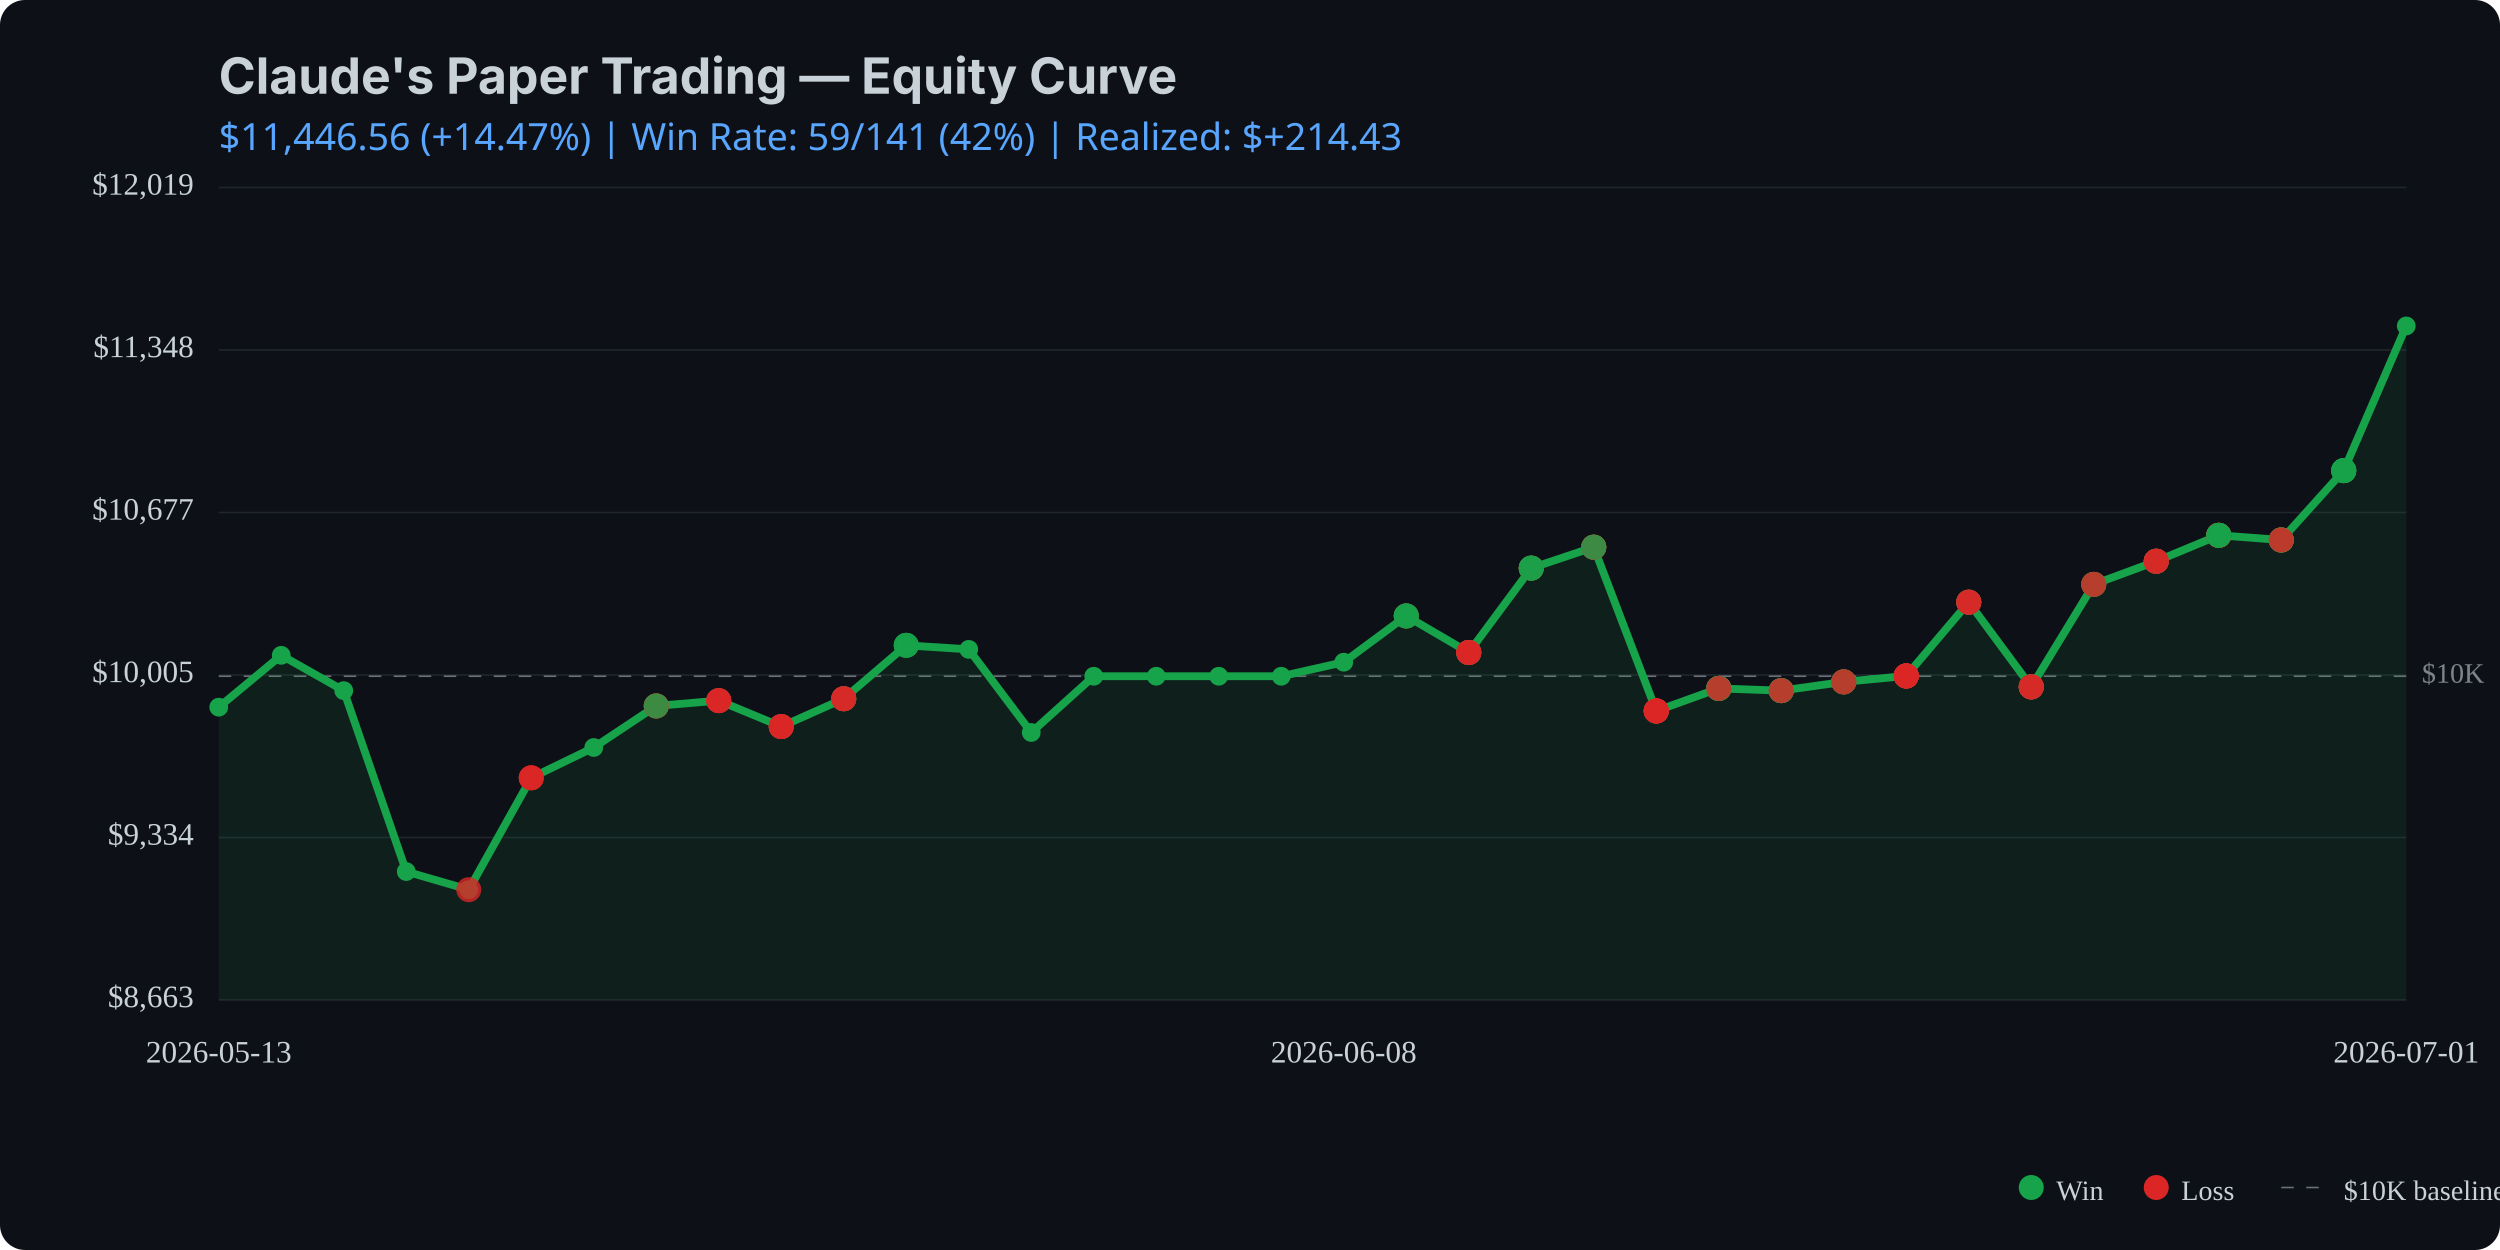
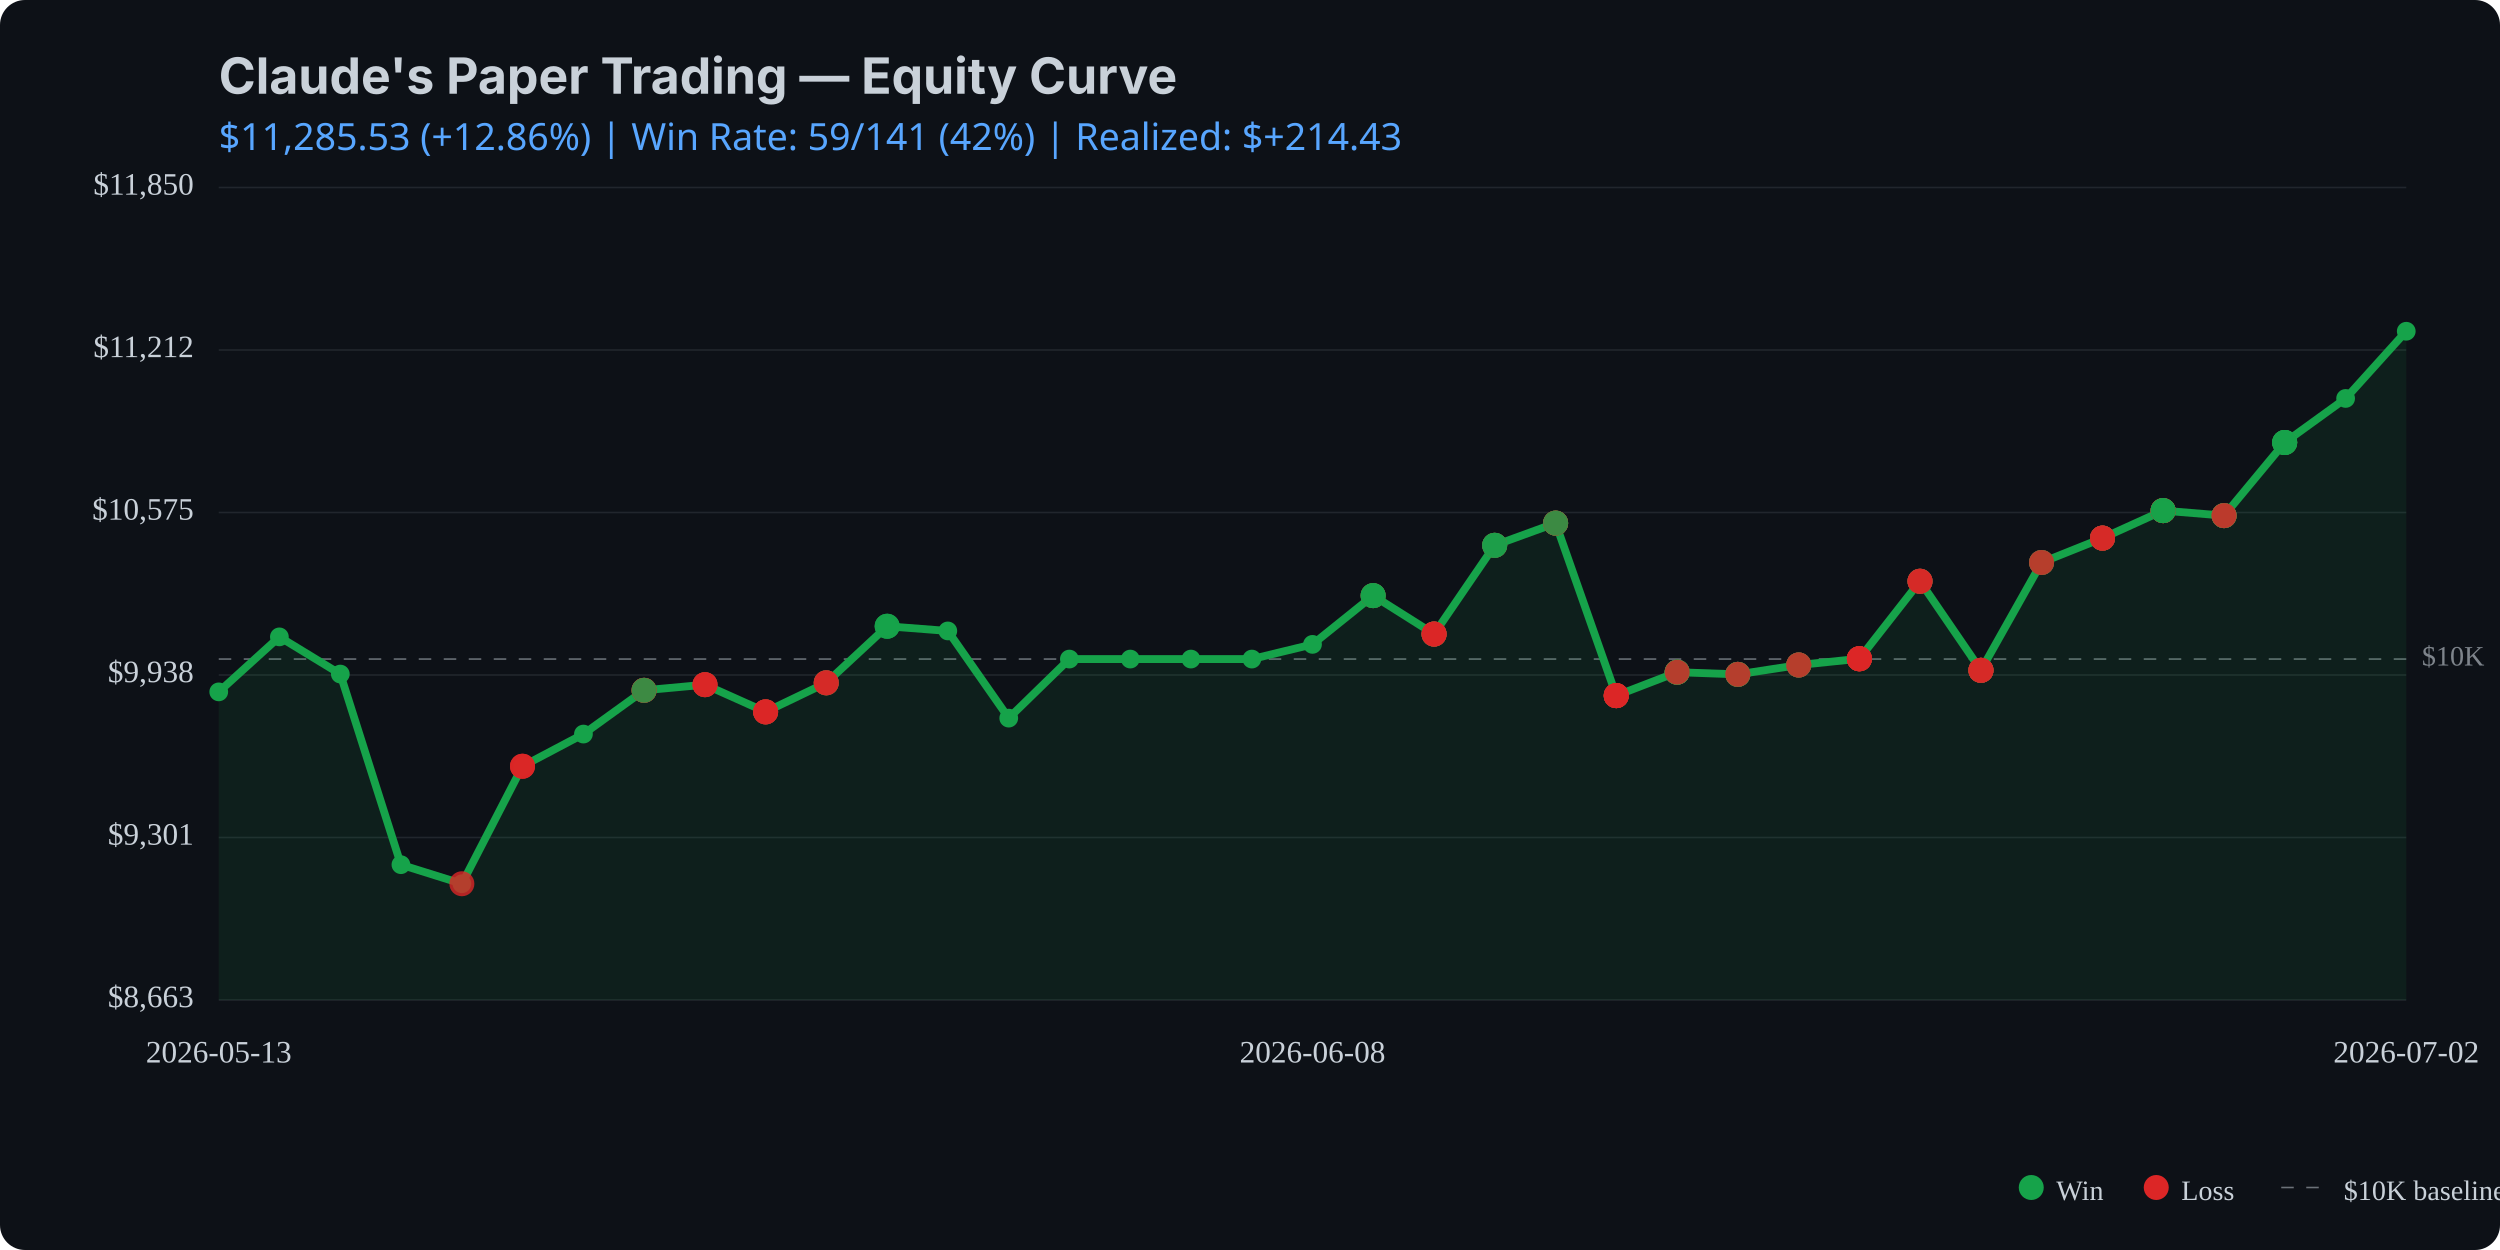
<svg xmlns="http://www.w3.org/2000/svg" viewBox="0 0 800 400" width="800" height="400">
  <rect width="800" height="400" fill="#0d1117" rx="8" />
  <text x="70" y="30" fill="#c9d1d9" font-family="system-ui, -apple-system, sans-serif" font-size="16" font-weight="bold">Claude's Paper Trading — Equity Curve</text>
  <text x="70" y="48" fill="#58a6ff" font-family="system-ui, sans-serif" font-size="12">
-     $11,446.56 (+14.47%) | Win Rate: 59/141 (42%) | Realized: $+214.43
+     $11,285.53 (+12.86%) | Win Rate: 59/141 (42%) | Realized: $+214.43
  </text>
  <line x1="70" y1="320.0" x2="770" y2="320.0" stroke="#21262d" stroke-width="0.5" />
  <line x1="70" y1="268.0" x2="770" y2="268.0" stroke="#21262d" stroke-width="0.5" />
  <line x1="70" y1="216.0" x2="770" y2="216.0" stroke="#21262d" stroke-width="0.5" />
  <line x1="70" y1="164.0" x2="770" y2="164.0" stroke="#21262d" stroke-width="0.5" />
  <line x1="70" y1="112.0" x2="770" y2="112.0" stroke="#21262d" stroke-width="0.5" />
  <line x1="70" y1="60.0" x2="770" y2="60.0" stroke="#21262d" stroke-width="0.5" />
-   <line x1="70" y1="216.4" x2="770" y2="216.4" stroke="#c9d1d9" stroke-width="0.5" stroke-dasharray="4,4" opacity="0.5" />
-   <text x="775" y="216.4" fill="#c9d1d9" font-size="9" opacity="0.6" dominant-baseline="middle">$10K</text>
-   <path d="M 70.0 226.3 L 90.0 209.7 L 110.0 221.0 L 130.0 278.9 L 150.0 284.7 L 170.0 248.9 L 190.0 239.2 L 210.0 225.9 L 230.0 224.2 L 250.0 232.5 L 270.0 223.6 L 290.0 206.5 L 310.0 207.8 L 330.0 234.4 L 350.0 216.4 L 370.0 216.4 L 390.0 216.4 L 410.0 216.4 L 430.0 211.9 L 450.0 197.1 L 470.0 208.8 L 490.0 181.8 L 510.0 175.1 L 530.0 227.5 L 550.0 220.3 L 570.0 221.0 L 590.0 218.2 L 610.0 216.3 L 630.0 192.7 L 650.0 219.8 L 670.0 187.0 L 690.0 179.6 L 710.0 171.3 L 730.0 172.8 L 750.0 150.6 L 770.0 104.3 L 770.0 320.0 L 70.0 320.0 Z" fill="#16a34a" opacity="0.1" />
-   <path d="M 70.0 226.3 L 90.0 209.7 L 110.0 221.0 L 130.0 278.9 L 150.0 284.7 L 170.0 248.9 L 190.0 239.2 L 210.0 225.9 L 230.0 224.2 L 250.0 232.5 L 270.0 223.6 L 290.0 206.5 L 310.0 207.8 L 330.0 234.4 L 350.0 216.4 L 370.0 216.4 L 390.0 216.4 L 410.0 216.4 L 430.0 211.9 L 450.0 197.1 L 470.0 208.8 L 490.0 181.8 L 510.0 175.1 L 530.0 227.5 L 550.0 220.3 L 570.0 221.0 L 590.0 218.2 L 610.0 216.3 L 630.0 192.7 L 650.0 219.8 L 670.0 187.0 L 690.0 179.6 L 710.0 171.3 L 730.0 172.8 L 750.0 150.6 L 770.0 104.3" fill="none" stroke="#16a34a" stroke-width="2.5" stroke-linecap="round" stroke-linejoin="round" />
-   <circle cx="70.0" cy="226.3" r="3" fill="#16a34a" />
-   <circle cx="90.0" cy="209.7" r="3" fill="#16a34a" />
-   <circle cx="110.0" cy="221.0" r="3" fill="#16a34a" />
-   <circle cx="130.0" cy="278.9" r="3" fill="#16a34a" />
-   <circle cx="150.0" cy="284.7" r="3" fill="#16a34a" />
-   <circle cx="170.0" cy="248.9" r="3" fill="#16a34a" />
-   <circle cx="190.0" cy="239.2" r="3" fill="#16a34a" />
-   <circle cx="210.0" cy="225.9" r="3" fill="#16a34a" />
-   <circle cx="230.0" cy="224.2" r="3" fill="#16a34a" />
-   <circle cx="250.0" cy="232.5" r="3" fill="#16a34a" />
-   <circle cx="270.0" cy="223.6" r="3" fill="#16a34a" />
-   <circle cx="290.0" cy="206.5" r="3" fill="#16a34a" />
-   <circle cx="310.0" cy="207.8" r="3" fill="#16a34a" />
-   <circle cx="330.0" cy="234.4" r="3" fill="#16a34a" />
-   <circle cx="350.0" cy="216.4" r="3" fill="#16a34a" />
-   <circle cx="370.0" cy="216.4" r="3" fill="#16a34a" />
-   <circle cx="390.0" cy="216.4" r="3" fill="#16a34a" />
-   <circle cx="410.0" cy="216.4" r="3" fill="#16a34a" />
-   <circle cx="430.0" cy="211.9" r="3" fill="#16a34a" />
-   <circle cx="450.0" cy="197.1" r="3" fill="#16a34a" />
-   <circle cx="470.0" cy="208.8" r="3" fill="#16a34a" />
-   <circle cx="490.0" cy="181.8" r="3" fill="#16a34a" />
-   <circle cx="510.0" cy="175.1" r="3" fill="#16a34a" />
-   <circle cx="530.0" cy="227.5" r="3" fill="#16a34a" />
-   <circle cx="550.0" cy="220.3" r="3" fill="#16a34a" />
-   <circle cx="570.0" cy="221.0" r="3" fill="#16a34a" />
-   <circle cx="590.0" cy="218.2" r="3" fill="#16a34a" />
-   <circle cx="610.0" cy="216.3" r="3" fill="#16a34a" />
-   <circle cx="630.0" cy="192.7" r="3" fill="#16a34a" />
-   <circle cx="650.0" cy="219.8" r="3" fill="#16a34a" />
-   <circle cx="670.0" cy="187.0" r="3" fill="#16a34a" />
-   <circle cx="690.0" cy="179.6" r="3" fill="#16a34a" />
-   <circle cx="710.0" cy="171.3" r="3" fill="#16a34a" />
-   <circle cx="730.0" cy="172.8" r="3" fill="#16a34a" />
-   <circle cx="750.0" cy="150.6" r="3" fill="#16a34a" />
-   <circle cx="770.0" cy="104.3" r="3" fill="#16a34a" />
-   <circle cx="150.0" cy="284.7" r="4" fill="#dc2626" opacity="0.8" />
-   <circle cx="170.0" cy="248.9" r="4" fill="#dc2626" opacity="0.8" />
-   <circle cx="170.0" cy="248.9" r="4" fill="#dc2626" opacity="0.8" />
-   <circle cx="170.0" cy="248.9" r="4" fill="#dc2626" opacity="0.8" />
-   <circle cx="210.0" cy="225.9" r="4" fill="#dc2626" opacity="0.8" />
-   <circle cx="210.0" cy="225.9" r="4" fill="#16a34a" opacity="0.8" />
-   <circle cx="210.0" cy="225.9" r="4" fill="#dc2626" opacity="0.8" />
-   <circle cx="210.0" cy="225.9" r="4" fill="#dc2626" opacity="0.8" />
-   <circle cx="210.0" cy="225.9" r="4" fill="#16a34a" opacity="0.8" />
-   <circle cx="230.0" cy="224.2" r="4" fill="#16a34a" opacity="0.8" />
-   <circle cx="230.0" cy="224.2" r="4" fill="#dc2626" opacity="0.8" />
-   <circle cx="230.0" cy="224.2" r="4" fill="#dc2626" opacity="0.8" />
-   <circle cx="230.0" cy="224.2" r="4" fill="#dc2626" opacity="0.8" />
-   <circle cx="250.0" cy="232.5" r="4" fill="#dc2626" opacity="0.8" />
-   <circle cx="250.0" cy="232.5" r="4" fill="#16a34a" opacity="0.8" />
-   <circle cx="250.0" cy="232.5" r="4" fill="#dc2626" opacity="0.8" />
-   <circle cx="250.0" cy="232.5" r="4" fill="#dc2626" opacity="0.8" />
-   <circle cx="250.0" cy="232.5" r="4" fill="#dc2626" opacity="0.8" />
-   <circle cx="270.0" cy="223.6" r="4" fill="#16a34a" opacity="0.8" />
-   <circle cx="270.0" cy="223.6" r="4" fill="#dc2626" opacity="0.8" />
-   <circle cx="270.0" cy="223.6" r="4" fill="#16a34a" opacity="0.8" />
-   <circle cx="270.0" cy="223.6" r="4" fill="#dc2626" opacity="0.8" />
-   <circle cx="270.0" cy="223.6" r="4" fill="#dc2626" opacity="0.8" />
-   <circle cx="290.0" cy="206.5" r="4" fill="#16a34a" opacity="0.8" />
-   <circle cx="290.0" cy="206.5" r="4" fill="#16a34a" opacity="0.8" />
-   <circle cx="290.0" cy="206.5" r="4" fill="#16a34a" opacity="0.8" />
-   <circle cx="450.0" cy="197.1" r="4" fill="#dc2626" opacity="0.8" />
-   <circle cx="450.0" cy="197.1" r="4" fill="#dc2626" opacity="0.8" />
-   <circle cx="450.0" cy="197.1" r="4" fill="#16a34a" opacity="0.8" />
-   <circle cx="450.0" cy="197.1" r="4" fill="#16a34a" opacity="0.8" />
-   <circle cx="450.0" cy="197.1" r="4" fill="#16a34a" opacity="0.8" />
-   <circle cx="470.0" cy="208.8" r="4" fill="#16a34a" opacity="0.8" />
-   <circle cx="470.0" cy="208.8" r="4" fill="#16a34a" opacity="0.8" />
-   <circle cx="470.0" cy="208.8" r="4" fill="#dc2626" opacity="0.8" />
-   <circle cx="470.0" cy="208.8" r="4" fill="#16a34a" opacity="0.8" />
-   <circle cx="470.0" cy="208.8" r="4" fill="#dc2626" opacity="0.8" />
-   <circle cx="470.0" cy="208.8" r="4" fill="#dc2626" opacity="0.8" />
-   <circle cx="470.0" cy="208.8" r="4" fill="#dc2626" opacity="0.8" />
-   <circle cx="490.0" cy="181.8" r="4" fill="#dc2626" opacity="0.8" />
-   <circle cx="490.0" cy="181.8" r="4" fill="#16a34a" opacity="0.8" />
-   <circle cx="490.0" cy="181.8" r="4" fill="#16a34a" opacity="0.8" />
-   <circle cx="490.0" cy="181.8" r="4" fill="#dc2626" opacity="0.8" />
-   <circle cx="490.0" cy="181.8" r="4" fill="#16a34a" opacity="0.8" />
-   <circle cx="490.0" cy="181.8" r="4" fill="#16a34a" opacity="0.8" />
-   <circle cx="510.0" cy="175.1" r="4" fill="#dc2626" opacity="0.8" />
-   <circle cx="510.0" cy="175.1" r="4" fill="#16a34a" opacity="0.8" />
-   <circle cx="510.0" cy="175.1" r="4" fill="#16a34a" opacity="0.8" />
-   <circle cx="510.0" cy="175.1" r="4" fill="#16a34a" opacity="0.8" />
-   <circle cx="510.0" cy="175.1" r="4" fill="#dc2626" opacity="0.8" />
-   <circle cx="510.0" cy="175.1" r="4" fill="#dc2626" opacity="0.8" />
-   <circle cx="510.0" cy="175.1" r="4" fill="#16a34a" opacity="0.8" />
-   <circle cx="530.0" cy="227.5" r="4" fill="#16a34a" opacity="0.8" />
-   <circle cx="530.0" cy="227.5" r="4" fill="#dc2626" opacity="0.8" />
-   <circle cx="530.0" cy="227.5" r="4" fill="#dc2626" opacity="0.8" />
-   <circle cx="530.0" cy="227.5" r="4" fill="#16a34a" opacity="0.8" />
-   <circle cx="530.0" cy="227.5" r="4" fill="#dc2626" opacity="0.8" />
-   <circle cx="530.0" cy="227.5" r="4" fill="#dc2626" opacity="0.8" />
-   <circle cx="530.0" cy="227.5" r="4" fill="#dc2626" opacity="0.8" />
-   <circle cx="530.0" cy="227.5" r="4" fill="#dc2626" opacity="0.8" />
-   <circle cx="530.0" cy="227.5" r="4" fill="#dc2626" opacity="0.8" />
-   <circle cx="550.0" cy="220.3" r="4" fill="#dc2626" opacity="0.8" />
-   <circle cx="550.0" cy="220.3" r="4" fill="#16a34a" opacity="0.8" />
-   <circle cx="550.0" cy="220.3" r="4" fill="#dc2626" opacity="0.8" />
-   <circle cx="550.0" cy="220.3" r="4" fill="#16a34a" opacity="0.8" />
-   <circle cx="550.0" cy="220.3" r="4" fill="#16a34a" opacity="0.8" />
-   <circle cx="550.0" cy="220.3" r="4" fill="#16a34a" opacity="0.8" />
-   <circle cx="550.0" cy="220.3" r="4" fill="#16a34a" opacity="0.8" />
-   <circle cx="550.0" cy="220.3" r="4" fill="#16a34a" opacity="0.8" />
-   <circle cx="550.0" cy="220.3" r="4" fill="#dc2626" opacity="0.8" />
-   <circle cx="570.0" cy="221.0" r="4" fill="#16a34a" opacity="0.8" />
-   <circle cx="570.0" cy="221.0" r="4" fill="#dc2626" opacity="0.8" />
-   <circle cx="570.0" cy="221.0" r="4" fill="#dc2626" opacity="0.8" />
-   <circle cx="570.0" cy="221.0" r="4" fill="#16a34a" opacity="0.8" />
-   <circle cx="570.0" cy="221.0" r="4" fill="#16a34a" opacity="0.8" />
-   <circle cx="570.0" cy="221.0" r="4" fill="#16a34a" opacity="0.8" />
-   <circle cx="570.0" cy="221.0" r="4" fill="#dc2626" opacity="0.8" />
-   <circle cx="590.0" cy="218.2" r="4" fill="#dc2626" opacity="0.8" />
-   <circle cx="590.0" cy="218.2" r="4" fill="#dc2626" opacity="0.8" />
-   <circle cx="590.0" cy="218.2" r="4" fill="#dc2626" opacity="0.8" />
-   <circle cx="590.0" cy="218.2" r="4" fill="#16a34a" opacity="0.8" />
-   <circle cx="590.0" cy="218.2" r="4" fill="#16a34a" opacity="0.8" />
-   <circle cx="590.0" cy="218.2" r="4" fill="#dc2626" opacity="0.8" />
-   <circle cx="610.0" cy="216.3" r="4" fill="#dc2626" opacity="0.8" />
-   <circle cx="610.0" cy="216.3" r="4" fill="#dc2626" opacity="0.8" />
-   <circle cx="610.0" cy="216.3" r="4" fill="#dc2626" opacity="0.8" />
-   <circle cx="610.0" cy="216.3" r="4" fill="#dc2626" opacity="0.8" />
-   <circle cx="610.0" cy="216.3" r="4" fill="#16a34a" opacity="0.8" />
-   <circle cx="610.0" cy="216.3" r="4" fill="#dc2626" opacity="0.8" />
-   <circle cx="610.0" cy="216.3" r="4" fill="#dc2626" opacity="0.8" />
-   <circle cx="610.0" cy="216.3" r="4" fill="#dc2626" opacity="0.8" />
-   <circle cx="610.0" cy="216.3" r="4" fill="#dc2626" opacity="0.8" />
-   <circle cx="630.0" cy="192.7" r="4" fill="#dc2626" opacity="0.8" />
-   <circle cx="630.0" cy="192.7" r="4" fill="#16a34a" opacity="0.8" />
-   <circle cx="630.0" cy="192.7" r="4" fill="#dc2626" opacity="0.8" />
-   <circle cx="630.0" cy="192.7" r="4" fill="#16a34a" opacity="0.8" />
-   <circle cx="630.0" cy="192.7" r="4" fill="#dc2626" opacity="0.8" />
-   <circle cx="630.0" cy="192.7" r="4" fill="#dc2626" opacity="0.8" />
-   <circle cx="650.0" cy="219.8" r="4" fill="#dc2626" opacity="0.8" />
-   <circle cx="650.0" cy="219.8" r="4" fill="#16a34a" opacity="0.8" />
-   <circle cx="650.0" cy="219.8" r="4" fill="#dc2626" opacity="0.8" />
-   <circle cx="650.0" cy="219.8" r="4" fill="#dc2626" opacity="0.8" />
-   <circle cx="650.0" cy="219.8" r="4" fill="#dc2626" opacity="0.8" />
-   <circle cx="650.0" cy="219.8" r="4" fill="#16a34a" opacity="0.8" />
-   <circle cx="650.0" cy="219.8" r="4" fill="#dc2626" opacity="0.8" />
-   <circle cx="650.0" cy="219.8" r="4" fill="#dc2626" opacity="0.8" />
-   <circle cx="670.0" cy="187.0" r="4" fill="#dc2626" opacity="0.8" />
-   <circle cx="670.0" cy="187.0" r="4" fill="#dc2626" opacity="0.8" />
-   <circle cx="670.0" cy="187.0" r="4" fill="#16a34a" opacity="0.8" />
-   <circle cx="670.0" cy="187.0" r="4" fill="#16a34a" opacity="0.8" />
-   <circle cx="670.0" cy="187.0" r="4" fill="#dc2626" opacity="0.8" />
-   <circle cx="690.0" cy="179.6" r="4" fill="#16a34a" opacity="0.8" />
-   <circle cx="690.0" cy="179.6" r="4" fill="#dc2626" opacity="0.8" />
-   <circle cx="690.0" cy="179.6" r="4" fill="#dc2626" opacity="0.8" />
-   <circle cx="690.0" cy="179.6" r="4" fill="#dc2626" opacity="0.8" />
-   <circle cx="690.0" cy="179.6" r="4" fill="#dc2626" opacity="0.8" />
-   <circle cx="690.0" cy="179.6" r="4" fill="#16a34a" opacity="0.8" />
-   <circle cx="690.0" cy="179.6" r="4" fill="#dc2626" opacity="0.8" />
-   <circle cx="690.0" cy="179.6" r="4" fill="#dc2626" opacity="0.8" />
-   <circle cx="710.0" cy="171.3" r="4" fill="#dc2626" opacity="0.8" />
-   <circle cx="710.0" cy="171.3" r="4" fill="#dc2626" opacity="0.8" />
-   <circle cx="710.0" cy="171.3" r="4" fill="#dc2626" opacity="0.8" />
-   <circle cx="710.0" cy="171.3" r="4" fill="#dc2626" opacity="0.8" />
-   <circle cx="710.0" cy="171.3" r="4" fill="#dc2626" opacity="0.8" />
-   <circle cx="710.0" cy="171.3" r="4" fill="#dc2626" opacity="0.8" />
-   <circle cx="710.0" cy="171.3" r="4" fill="#16a34a" opacity="0.8" />
-   <circle cx="710.0" cy="171.3" r="4" fill="#16a34a" opacity="0.8" />
-   <circle cx="710.0" cy="171.3" r="4" fill="#16a34a" opacity="0.8" />
-   <circle cx="730.0" cy="172.8" r="4" fill="#16a34a" opacity="0.8" />
-   <circle cx="730.0" cy="172.8" r="4" fill="#dc2626" opacity="0.8" />
-   <circle cx="730.0" cy="172.8" r="4" fill="#16a34a" opacity="0.8" />
-   <circle cx="730.0" cy="172.8" r="4" fill="#16a34a" opacity="0.8" />
-   <circle cx="730.0" cy="172.8" r="4" fill="#16a34a" opacity="0.8" />
-   <circle cx="730.0" cy="172.8" r="4" fill="#dc2626" opacity="0.8" />
-   <circle cx="730.0" cy="172.8" r="4" fill="#16a34a" opacity="0.8" />
-   <circle cx="730.0" cy="172.8" r="4" fill="#dc2626" opacity="0.8" />
-   <circle cx="750.0" cy="150.6" r="4" fill="#dc2626" opacity="0.8" />
-   <circle cx="750.0" cy="150.6" r="4" fill="#16a34a" opacity="0.8" />
-   <circle cx="750.0" cy="150.6" r="4" fill="#16a34a" opacity="0.8" />
-   <circle cx="750.0" cy="150.6" r="4" fill="#16a34a" opacity="0.8" />
-   <circle cx="750.0" cy="150.6" r="4" fill="#16a34a" opacity="0.8" />
-   <circle cx="750.0" cy="150.6" r="4" fill="#16a34a" opacity="0.8" />
+   <line x1="70" y1="210.9" x2="770" y2="210.9" stroke="#c9d1d9" stroke-width="0.5" stroke-dasharray="4,4" opacity="0.5" />
+   <text x="775" y="210.9" fill="#c9d1d9" font-size="9" opacity="0.6" dominant-baseline="middle">$10K</text>
+   <path d="M 70.0 221.4 L 89.4 203.8 L 108.9 215.7 L 128.3 276.7 L 147.8 282.8 L 167.2 245.2 L 186.7 234.9 L 206.1 220.9 L 225.6 219.1 L 245.0 227.8 L 264.4 218.5 L 283.9 200.4 L 303.3 201.9 L 322.8 229.8 L 342.2 210.9 L 361.7 210.9 L 381.1 210.9 L 400.6 210.9 L 420.0 206.2 L 439.4 190.6 L 458.9 202.9 L 478.3 174.5 L 497.8 167.4 L 517.2 222.6 L 536.7 215.1 L 556.1 215.8 L 575.6 212.8 L 595.0 210.8 L 614.4 186.0 L 633.9 214.5 L 653.3 180.0 L 672.8 172.2 L 692.2 163.4 L 711.7 165.0 L 731.1 141.6 L 750.6 127.5 L 770.0 106.0 L 770.0 320.0 L 70.0 320.0 Z" fill="#16a34a" opacity="0.1" />
+   <path d="M 70.0 221.4 L 89.4 203.8 L 108.9 215.7 L 128.3 276.7 L 147.8 282.8 L 167.2 245.2 L 186.7 234.9 L 206.1 220.9 L 225.6 219.1 L 245.0 227.8 L 264.4 218.5 L 283.9 200.4 L 303.3 201.9 L 322.8 229.8 L 342.2 210.9 L 361.7 210.9 L 381.1 210.9 L 400.6 210.9 L 420.0 206.2 L 439.4 190.6 L 458.9 202.9 L 478.3 174.5 L 497.8 167.4 L 517.2 222.6 L 536.7 215.1 L 556.1 215.8 L 575.6 212.8 L 595.0 210.8 L 614.4 186.0 L 633.9 214.5 L 653.3 180.0 L 672.8 172.2 L 692.2 163.4 L 711.7 165.0 L 731.1 141.6 L 750.6 127.5 L 770.0 106.0" fill="none" stroke="#16a34a" stroke-width="2.5" stroke-linecap="round" stroke-linejoin="round" />
+   <circle cx="70.0" cy="221.4" r="3" fill="#16a34a" />
+   <circle cx="89.4" cy="203.8" r="3" fill="#16a34a" />
+   <circle cx="108.9" cy="215.7" r="3" fill="#16a34a" />
+   <circle cx="128.3" cy="276.7" r="3" fill="#16a34a" />
+   <circle cx="147.8" cy="282.8" r="3" fill="#16a34a" />
+   <circle cx="167.2" cy="245.2" r="3" fill="#16a34a" />
+   <circle cx="186.7" cy="234.9" r="3" fill="#16a34a" />
+   <circle cx="206.1" cy="220.9" r="3" fill="#16a34a" />
+   <circle cx="225.6" cy="219.1" r="3" fill="#16a34a" />
+   <circle cx="245.0" cy="227.8" r="3" fill="#16a34a" />
+   <circle cx="264.4" cy="218.5" r="3" fill="#16a34a" />
+   <circle cx="283.9" cy="200.4" r="3" fill="#16a34a" />
+   <circle cx="303.3" cy="201.9" r="3" fill="#16a34a" />
+   <circle cx="322.8" cy="229.8" r="3" fill="#16a34a" />
+   <circle cx="342.2" cy="210.9" r="3" fill="#16a34a" />
+   <circle cx="361.7" cy="210.9" r="3" fill="#16a34a" />
+   <circle cx="381.1" cy="210.9" r="3" fill="#16a34a" />
+   <circle cx="400.6" cy="210.9" r="3" fill="#16a34a" />
+   <circle cx="420.0" cy="206.2" r="3" fill="#16a34a" />
+   <circle cx="439.4" cy="190.6" r="3" fill="#16a34a" />
+   <circle cx="458.9" cy="202.9" r="3" fill="#16a34a" />
+   <circle cx="478.3" cy="174.5" r="3" fill="#16a34a" />
+   <circle cx="497.8" cy="167.4" r="3" fill="#16a34a" />
+   <circle cx="517.2" cy="222.6" r="3" fill="#16a34a" />
+   <circle cx="536.7" cy="215.1" r="3" fill="#16a34a" />
+   <circle cx="556.1" cy="215.8" r="3" fill="#16a34a" />
+   <circle cx="575.6" cy="212.8" r="3" fill="#16a34a" />
+   <circle cx="595.0" cy="210.8" r="3" fill="#16a34a" />
+   <circle cx="614.4" cy="186.0" r="3" fill="#16a34a" />
+   <circle cx="633.9" cy="214.5" r="3" fill="#16a34a" />
+   <circle cx="653.3" cy="180.0" r="3" fill="#16a34a" />
+   <circle cx="672.8" cy="172.2" r="3" fill="#16a34a" />
+   <circle cx="692.2" cy="163.4" r="3" fill="#16a34a" />
+   <circle cx="711.7" cy="165.0" r="3" fill="#16a34a" />
+   <circle cx="731.1" cy="141.6" r="3" fill="#16a34a" />
+   <circle cx="750.6" cy="127.5" r="3" fill="#16a34a" />
+   <circle cx="770.0" cy="106.0" r="3" fill="#16a34a" />
+   <circle cx="147.8" cy="282.8" r="4" fill="#dc2626" opacity="0.8" />
+   <circle cx="167.2" cy="245.2" r="4" fill="#dc2626" opacity="0.8" />
+   <circle cx="167.2" cy="245.2" r="4" fill="#dc2626" opacity="0.8" />
+   <circle cx="167.2" cy="245.2" r="4" fill="#dc2626" opacity="0.8" />
+   <circle cx="206.1" cy="220.9" r="4" fill="#dc2626" opacity="0.8" />
+   <circle cx="206.1" cy="220.9" r="4" fill="#16a34a" opacity="0.8" />
+   <circle cx="206.1" cy="220.9" r="4" fill="#dc2626" opacity="0.8" />
+   <circle cx="206.1" cy="220.9" r="4" fill="#dc2626" opacity="0.8" />
+   <circle cx="206.1" cy="220.9" r="4" fill="#16a34a" opacity="0.8" />
+   <circle cx="225.6" cy="219.1" r="4" fill="#16a34a" opacity="0.8" />
+   <circle cx="225.6" cy="219.1" r="4" fill="#dc2626" opacity="0.8" />
+   <circle cx="225.6" cy="219.1" r="4" fill="#dc2626" opacity="0.8" />
+   <circle cx="225.6" cy="219.1" r="4" fill="#dc2626" opacity="0.8" />
+   <circle cx="245.0" cy="227.8" r="4" fill="#dc2626" opacity="0.8" />
+   <circle cx="245.0" cy="227.8" r="4" fill="#16a34a" opacity="0.8" />
+   <circle cx="245.0" cy="227.8" r="4" fill="#dc2626" opacity="0.8" />
+   <circle cx="245.0" cy="227.8" r="4" fill="#dc2626" opacity="0.8" />
+   <circle cx="245.0" cy="227.8" r="4" fill="#dc2626" opacity="0.8" />
+   <circle cx="264.4" cy="218.5" r="4" fill="#16a34a" opacity="0.8" />
+   <circle cx="264.4" cy="218.5" r="4" fill="#dc2626" opacity="0.8" />
+   <circle cx="264.4" cy="218.5" r="4" fill="#16a34a" opacity="0.8" />
+   <circle cx="264.4" cy="218.5" r="4" fill="#dc2626" opacity="0.8" />
+   <circle cx="264.4" cy="218.5" r="4" fill="#dc2626" opacity="0.8" />
+   <circle cx="283.9" cy="200.4" r="4" fill="#16a34a" opacity="0.8" />
+   <circle cx="283.9" cy="200.4" r="4" fill="#16a34a" opacity="0.8" />
+   <circle cx="283.9" cy="200.4" r="4" fill="#16a34a" opacity="0.8" />
+   <circle cx="439.4" cy="190.6" r="4" fill="#dc2626" opacity="0.8" />
+   <circle cx="439.4" cy="190.6" r="4" fill="#dc2626" opacity="0.8" />
+   <circle cx="439.4" cy="190.6" r="4" fill="#16a34a" opacity="0.8" />
+   <circle cx="439.4" cy="190.6" r="4" fill="#16a34a" opacity="0.8" />
+   <circle cx="439.4" cy="190.6" r="4" fill="#16a34a" opacity="0.8" />
+   <circle cx="458.9" cy="202.9" r="4" fill="#16a34a" opacity="0.8" />
+   <circle cx="458.9" cy="202.9" r="4" fill="#16a34a" opacity="0.8" />
+   <circle cx="458.9" cy="202.9" r="4" fill="#dc2626" opacity="0.8" />
+   <circle cx="458.9" cy="202.9" r="4" fill="#16a34a" opacity="0.8" />
+   <circle cx="458.9" cy="202.9" r="4" fill="#dc2626" opacity="0.8" />
+   <circle cx="458.9" cy="202.9" r="4" fill="#dc2626" opacity="0.8" />
+   <circle cx="458.9" cy="202.9" r="4" fill="#dc2626" opacity="0.8" />
+   <circle cx="478.3" cy="174.5" r="4" fill="#dc2626" opacity="0.8" />
+   <circle cx="478.3" cy="174.5" r="4" fill="#16a34a" opacity="0.8" />
+   <circle cx="478.3" cy="174.5" r="4" fill="#16a34a" opacity="0.8" />
+   <circle cx="478.3" cy="174.5" r="4" fill="#dc2626" opacity="0.8" />
+   <circle cx="478.3" cy="174.5" r="4" fill="#16a34a" opacity="0.8" />
+   <circle cx="478.3" cy="174.5" r="4" fill="#16a34a" opacity="0.8" />
+   <circle cx="497.8" cy="167.4" r="4" fill="#dc2626" opacity="0.8" />
+   <circle cx="497.8" cy="167.4" r="4" fill="#16a34a" opacity="0.8" />
+   <circle cx="497.8" cy="167.4" r="4" fill="#16a34a" opacity="0.8" />
+   <circle cx="497.8" cy="167.4" r="4" fill="#16a34a" opacity="0.8" />
+   <circle cx="497.8" cy="167.4" r="4" fill="#dc2626" opacity="0.8" />
+   <circle cx="497.8" cy="167.4" r="4" fill="#dc2626" opacity="0.8" />
+   <circle cx="497.8" cy="167.4" r="4" fill="#16a34a" opacity="0.8" />
+   <circle cx="517.2" cy="222.6" r="4" fill="#16a34a" opacity="0.8" />
+   <circle cx="517.2" cy="222.6" r="4" fill="#dc2626" opacity="0.8" />
+   <circle cx="517.2" cy="222.6" r="4" fill="#dc2626" opacity="0.8" />
+   <circle cx="517.2" cy="222.6" r="4" fill="#16a34a" opacity="0.8" />
+   <circle cx="517.2" cy="222.6" r="4" fill="#dc2626" opacity="0.8" />
+   <circle cx="517.2" cy="222.6" r="4" fill="#dc2626" opacity="0.8" />
+   <circle cx="517.2" cy="222.6" r="4" fill="#dc2626" opacity="0.8" />
+   <circle cx="517.2" cy="222.6" r="4" fill="#dc2626" opacity="0.8" />
+   <circle cx="517.2" cy="222.6" r="4" fill="#dc2626" opacity="0.8" />
+   <circle cx="536.7" cy="215.1" r="4" fill="#dc2626" opacity="0.8" />
+   <circle cx="536.7" cy="215.1" r="4" fill="#16a34a" opacity="0.8" />
+   <circle cx="536.7" cy="215.1" r="4" fill="#dc2626" opacity="0.8" />
+   <circle cx="536.7" cy="215.1" r="4" fill="#16a34a" opacity="0.8" />
+   <circle cx="536.7" cy="215.1" r="4" fill="#16a34a" opacity="0.8" />
+   <circle cx="536.7" cy="215.1" r="4" fill="#16a34a" opacity="0.8" />
+   <circle cx="536.7" cy="215.1" r="4" fill="#16a34a" opacity="0.8" />
+   <circle cx="536.7" cy="215.1" r="4" fill="#16a34a" opacity="0.8" />
+   <circle cx="536.7" cy="215.1" r="4" fill="#dc2626" opacity="0.8" />
+   <circle cx="556.1" cy="215.8" r="4" fill="#16a34a" opacity="0.8" />
+   <circle cx="556.1" cy="215.8" r="4" fill="#dc2626" opacity="0.8" />
+   <circle cx="556.1" cy="215.8" r="4" fill="#dc2626" opacity="0.8" />
+   <circle cx="556.1" cy="215.8" r="4" fill="#16a34a" opacity="0.8" />
+   <circle cx="556.1" cy="215.8" r="4" fill="#16a34a" opacity="0.8" />
+   <circle cx="556.1" cy="215.8" r="4" fill="#16a34a" opacity="0.8" />
+   <circle cx="556.1" cy="215.8" r="4" fill="#dc2626" opacity="0.8" />
+   <circle cx="575.6" cy="212.8" r="4" fill="#dc2626" opacity="0.8" />
+   <circle cx="575.6" cy="212.8" r="4" fill="#dc2626" opacity="0.8" />
+   <circle cx="575.6" cy="212.8" r="4" fill="#dc2626" opacity="0.8" />
+   <circle cx="575.6" cy="212.8" r="4" fill="#16a34a" opacity="0.8" />
+   <circle cx="575.6" cy="212.8" r="4" fill="#16a34a" opacity="0.8" />
+   <circle cx="575.6" cy="212.8" r="4" fill="#dc2626" opacity="0.8" />
+   <circle cx="595.0" cy="210.8" r="4" fill="#dc2626" opacity="0.8" />
+   <circle cx="595.0" cy="210.8" r="4" fill="#dc2626" opacity="0.8" />
+   <circle cx="595.0" cy="210.8" r="4" fill="#dc2626" opacity="0.8" />
+   <circle cx="595.0" cy="210.8" r="4" fill="#dc2626" opacity="0.8" />
+   <circle cx="595.0" cy="210.8" r="4" fill="#16a34a" opacity="0.8" />
+   <circle cx="595.0" cy="210.8" r="4" fill="#dc2626" opacity="0.8" />
+   <circle cx="595.0" cy="210.8" r="4" fill="#dc2626" opacity="0.8" />
+   <circle cx="595.0" cy="210.8" r="4" fill="#dc2626" opacity="0.8" />
+   <circle cx="595.0" cy="210.8" r="4" fill="#dc2626" opacity="0.8" />
+   <circle cx="614.4" cy="186.0" r="4" fill="#dc2626" opacity="0.8" />
+   <circle cx="614.4" cy="186.0" r="4" fill="#16a34a" opacity="0.8" />
+   <circle cx="614.4" cy="186.0" r="4" fill="#dc2626" opacity="0.8" />
+   <circle cx="614.4" cy="186.0" r="4" fill="#16a34a" opacity="0.8" />
+   <circle cx="614.4" cy="186.0" r="4" fill="#dc2626" opacity="0.8" />
+   <circle cx="614.4" cy="186.0" r="4" fill="#dc2626" opacity="0.8" />
+   <circle cx="633.9" cy="214.5" r="4" fill="#dc2626" opacity="0.8" />
+   <circle cx="633.9" cy="214.5" r="4" fill="#16a34a" opacity="0.8" />
+   <circle cx="633.9" cy="214.5" r="4" fill="#dc2626" opacity="0.8" />
+   <circle cx="633.9" cy="214.5" r="4" fill="#dc2626" opacity="0.8" />
+   <circle cx="633.9" cy="214.5" r="4" fill="#dc2626" opacity="0.8" />
+   <circle cx="633.9" cy="214.5" r="4" fill="#16a34a" opacity="0.8" />
+   <circle cx="633.9" cy="214.5" r="4" fill="#dc2626" opacity="0.8" />
+   <circle cx="633.9" cy="214.5" r="4" fill="#dc2626" opacity="0.8" />
+   <circle cx="653.3" cy="180.0" r="4" fill="#dc2626" opacity="0.8" />
+   <circle cx="653.3" cy="180.0" r="4" fill="#dc2626" opacity="0.8" />
+   <circle cx="653.3" cy="180.0" r="4" fill="#16a34a" opacity="0.8" />
+   <circle cx="653.3" cy="180.0" r="4" fill="#16a34a" opacity="0.8" />
+   <circle cx="653.3" cy="180.0" r="4" fill="#dc2626" opacity="0.8" />
+   <circle cx="672.8" cy="172.2" r="4" fill="#16a34a" opacity="0.8" />
+   <circle cx="672.8" cy="172.2" r="4" fill="#dc2626" opacity="0.8" />
+   <circle cx="672.8" cy="172.2" r="4" fill="#dc2626" opacity="0.8" />
+   <circle cx="672.8" cy="172.2" r="4" fill="#dc2626" opacity="0.8" />
+   <circle cx="672.8" cy="172.2" r="4" fill="#dc2626" opacity="0.8" />
+   <circle cx="672.8" cy="172.2" r="4" fill="#16a34a" opacity="0.8" />
+   <circle cx="672.8" cy="172.2" r="4" fill="#dc2626" opacity="0.8" />
+   <circle cx="672.8" cy="172.2" r="4" fill="#dc2626" opacity="0.8" />
+   <circle cx="692.2" cy="163.4" r="4" fill="#dc2626" opacity="0.8" />
+   <circle cx="692.2" cy="163.4" r="4" fill="#dc2626" opacity="0.8" />
+   <circle cx="692.2" cy="163.4" r="4" fill="#dc2626" opacity="0.8" />
+   <circle cx="692.2" cy="163.4" r="4" fill="#dc2626" opacity="0.8" />
+   <circle cx="692.2" cy="163.4" r="4" fill="#dc2626" opacity="0.8" />
+   <circle cx="692.2" cy="163.4" r="4" fill="#dc2626" opacity="0.8" />
+   <circle cx="692.2" cy="163.4" r="4" fill="#16a34a" opacity="0.8" />
+   <circle cx="692.2" cy="163.4" r="4" fill="#16a34a" opacity="0.8" />
+   <circle cx="692.2" cy="163.4" r="4" fill="#16a34a" opacity="0.8" />
+   <circle cx="711.7" cy="165.0" r="4" fill="#16a34a" opacity="0.8" />
+   <circle cx="711.7" cy="165.0" r="4" fill="#dc2626" opacity="0.8" />
+   <circle cx="711.7" cy="165.0" r="4" fill="#16a34a" opacity="0.8" />
+   <circle cx="711.7" cy="165.0" r="4" fill="#16a34a" opacity="0.8" />
+   <circle cx="711.7" cy="165.0" r="4" fill="#16a34a" opacity="0.8" />
+   <circle cx="711.7" cy="165.0" r="4" fill="#dc2626" opacity="0.8" />
+   <circle cx="711.7" cy="165.0" r="4" fill="#16a34a" opacity="0.8" />
+   <circle cx="711.7" cy="165.0" r="4" fill="#dc2626" opacity="0.8" />
+   <circle cx="731.1" cy="141.6" r="4" fill="#dc2626" opacity="0.8" />
+   <circle cx="731.1" cy="141.6" r="4" fill="#16a34a" opacity="0.8" />
+   <circle cx="731.1" cy="141.6" r="4" fill="#16a34a" opacity="0.8" />
+   <circle cx="731.1" cy="141.6" r="4" fill="#16a34a" opacity="0.8" />
+   <circle cx="731.1" cy="141.6" r="4" fill="#16a34a" opacity="0.8" />
+   <circle cx="731.1" cy="141.6" r="4" fill="#16a34a" opacity="0.8" />
  <text x="62" y="320.0" fill="#c9d1d9" font-size="10" text-anchor="end" dominant-baseline="middle">$8,663</text>
-   <text x="62" y="268.0" fill="#c9d1d9" font-size="10" text-anchor="end" dominant-baseline="middle">$9,334</text>
-   <text x="62" y="216.0" fill="#c9d1d9" font-size="10" text-anchor="end" dominant-baseline="middle">$10,005</text>
-   <text x="62" y="164.0" fill="#c9d1d9" font-size="10" text-anchor="end" dominant-baseline="middle">$10,677</text>
-   <text x="62" y="112.0" fill="#c9d1d9" font-size="10" text-anchor="end" dominant-baseline="middle">$11,348</text>
-   <text x="62" y="60.0" fill="#c9d1d9" font-size="10" text-anchor="end" dominant-baseline="middle">$12,019</text>
+   <text x="62" y="268.0" fill="#c9d1d9" font-size="10" text-anchor="end" dominant-baseline="middle">$9,301</text>
+   <text x="62" y="216.0" fill="#c9d1d9" font-size="10" text-anchor="end" dominant-baseline="middle">$9,938</text>
+   <text x="62" y="164.0" fill="#c9d1d9" font-size="10" text-anchor="end" dominant-baseline="middle">$10,575</text>
+   <text x="62" y="112.0" fill="#c9d1d9" font-size="10" text-anchor="end" dominant-baseline="middle">$11,212</text>
+   <text x="62" y="60.0" fill="#c9d1d9" font-size="10" text-anchor="end" dominant-baseline="middle">$11,850</text>
  <text x="70.0" y="340" fill="#c9d1d9" font-size="10" text-anchor="middle">2026-05-13</text>
-   <text x="430.0" y="340" fill="#c9d1d9" font-size="10" text-anchor="middle">2026-06-08</text>
-   <text x="770.0" y="340" fill="#c9d1d9" font-size="10" text-anchor="middle">2026-07-01</text>
+   <text x="420.0" y="340" fill="#c9d1d9" font-size="10" text-anchor="middle">2026-06-08</text>
+   <text x="770.0" y="340" fill="#c9d1d9" font-size="10" text-anchor="middle">2026-07-02</text>
  <circle cx="650" cy="380" r="4" fill="#16a34a" />
  <text x="658" y="384" fill="#c9d1d9" font-size="9">Win</text>
  <circle cx="690" cy="380" r="4" fill="#dc2626" />
  <text x="698" y="384" fill="#c9d1d9" font-size="9">Loss</text>
  <line x1="730" y1="380" x2="745" y2="380" stroke="#c9d1d9" stroke-width="0.5" stroke-dasharray="4,4" opacity="0.5" />
  <text x="750" y="384" fill="#c9d1d9" font-size="9">$10K baseline</text>
</svg>
